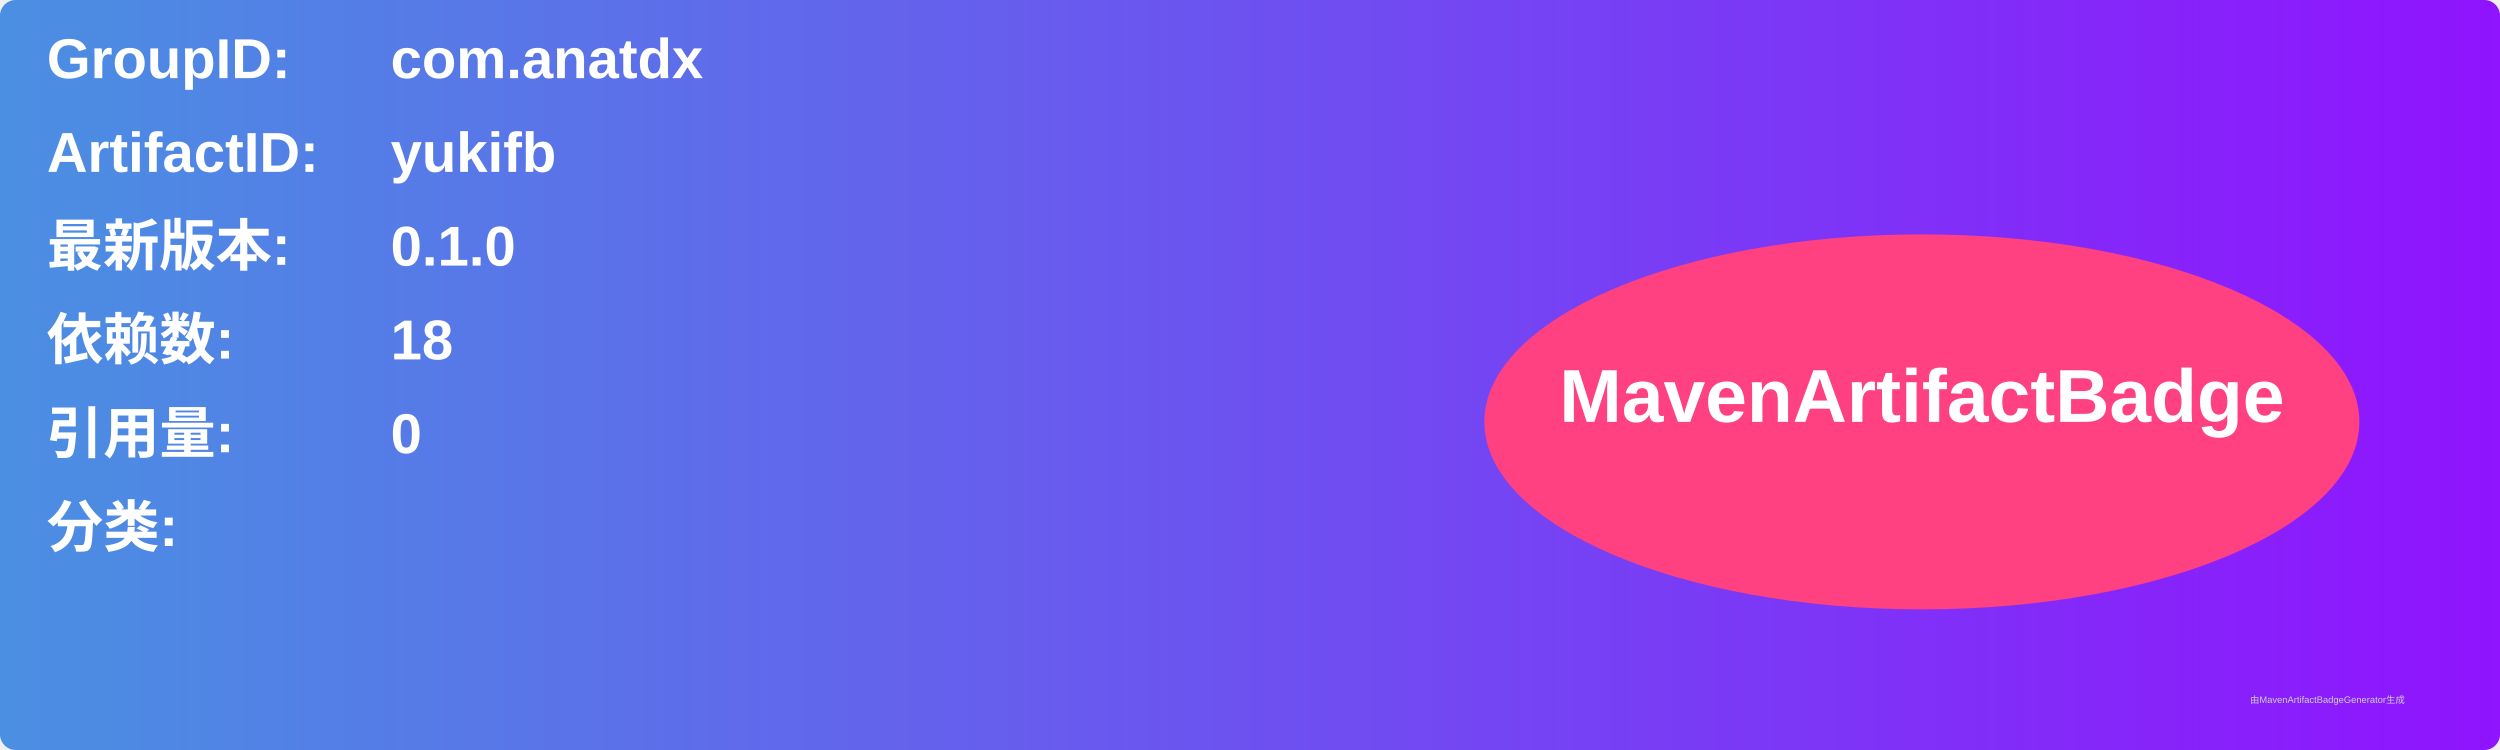
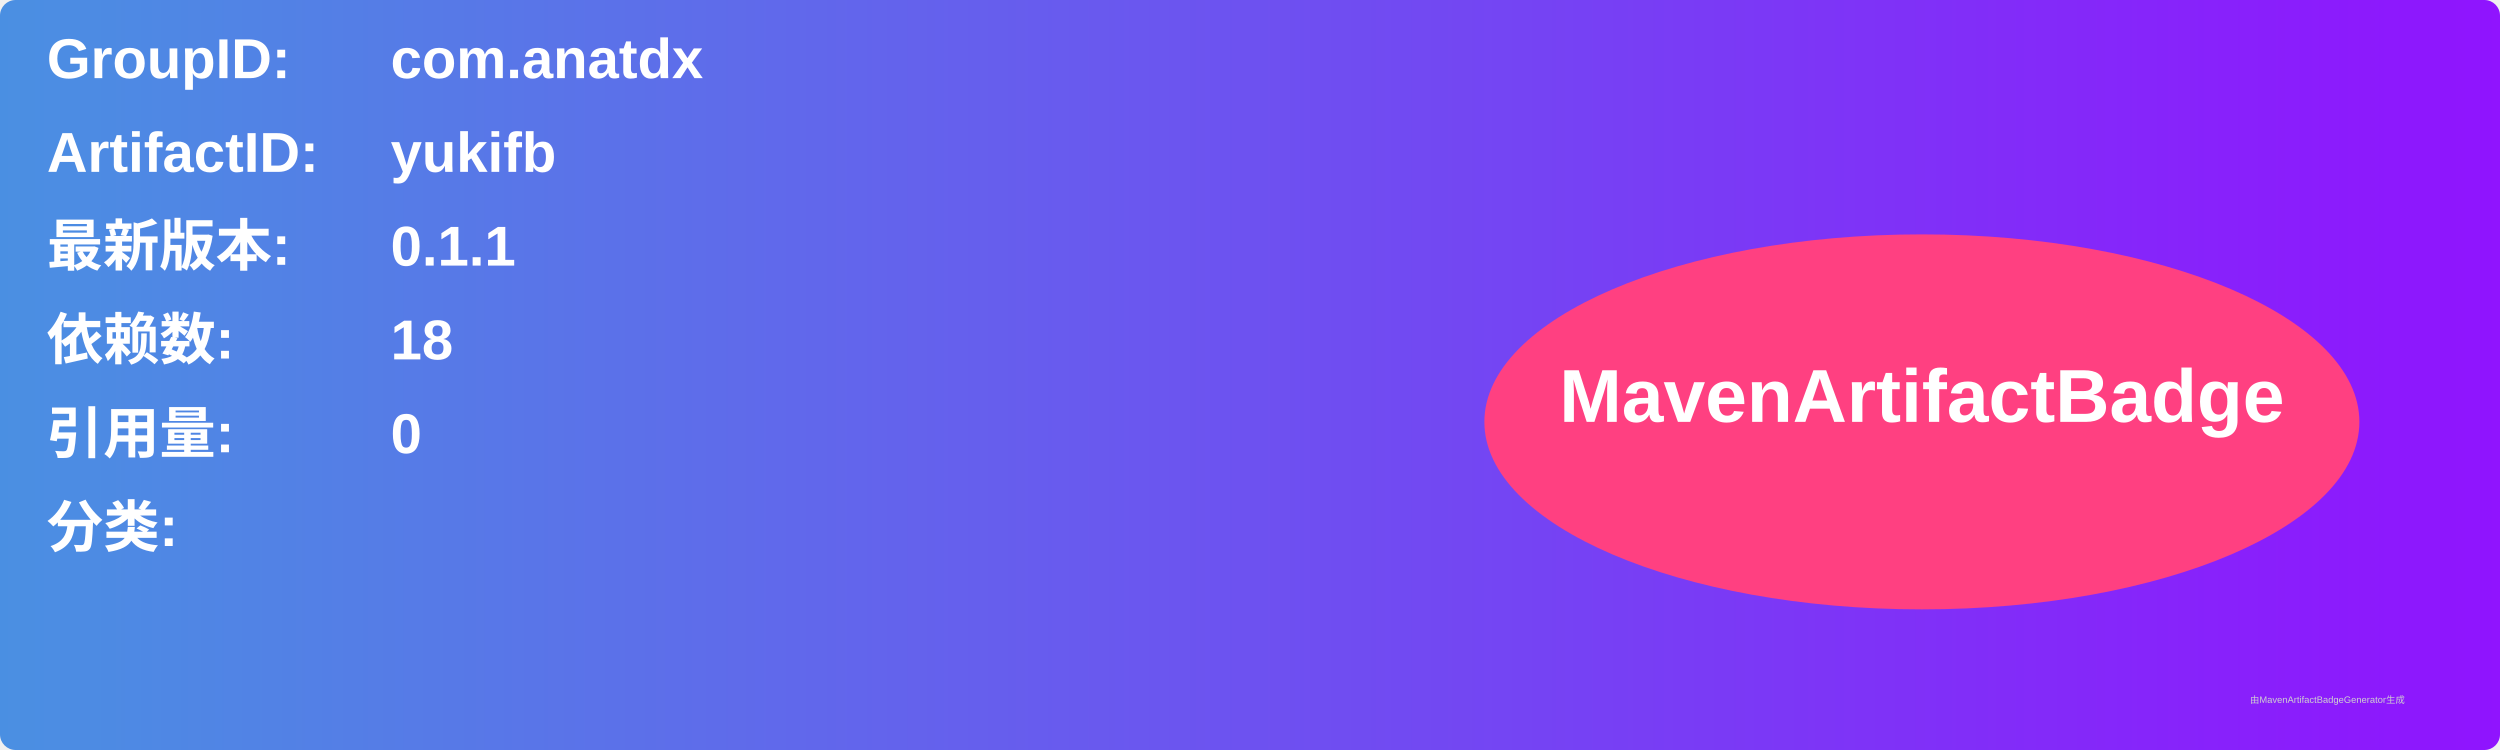
<svg xmlns="http://www.w3.org/2000/svg" width="800" height="240" viewBox="0 0 800 240">
  <linearGradient id="grad" x1="0%" y1="0%" x2="100%" y2="0%">
    <stop offset="0%" stop-color="#4a90e2" />
    <stop offset="100%" stop-color="#9013fe" />
  </linearGradient>
  <rect width="100%" height="100%" rx="5" ry="5" fill="url(#grad)" />
  <g transform="translate(15, 15)">
    <text x="0" y="10" font-family="Arial" font-size="18" fill="white" font-weight="bold" width="260">GroupID:</text>
    <text x="110" y="10" font-family="Arial" font-size="18" fill="white" font-weight="bold" width="460">com.anatdx</text>
    <text x="0" y="40" font-family="Arial" font-size="18" fill="white" font-weight="bold" width="260">ArtifactID:</text>
    <text x="110" y="40" font-family="Arial" font-size="18" fill="white" font-weight="bold" width="460">yukifb</text>
    <text x="0" y="70" font-family="Arial" font-size="18" fill="white" font-weight="bold">最新版本:</text>
    <text x="110" y="70" font-family="Arial" font-size="18" fill="white" font-weight="bold">
-       <tspan font-weight="bold">0.1.0</tspan>
+       <tspan font-weight="bold">0.1.1</tspan>
    </text>
    <text x="0" y="100" font-family="Arial" font-size="18" fill="white" font-weight="bold">依赖数: </text>
    <text x="110" y="100" font-family="Arial" font-size="18" fill="white">
      <tspan font-weight="bold">18</tspan>
    </text>
    <text x="0" y="130" font-family="Arial" font-size="18" fill="white" font-weight="bold">引用量: </text>
    <text x="110" y="130" font-family="Arial" font-size="18" fill="white">
      <tspan font-weight="bold">0</tspan>
    </text>
    <text x="0" y="160" font-family="Arial" font-size="18" fill="white" font-weight="bold">分类:</text>
    <text x="10" y="190" font-family="Arial" font-size="10" fill="white">
      <tspan font-weight="bold" />
    </text>
    <ellipse cx="600" cy="120" rx="140" ry="60" fill="#ff4081" />
    <text x="600" y="120" text-anchor="middle" font-family="Arial" font-size="24" fill="white" font-weight="bold">MavenArtifactBadge</text>
  </g>
  <text x="720" y="225" font-family="Arial" font-size="3" fill="#d0d0d0">由MavenArtifactBadgeGenerator生成</text>
</svg>
